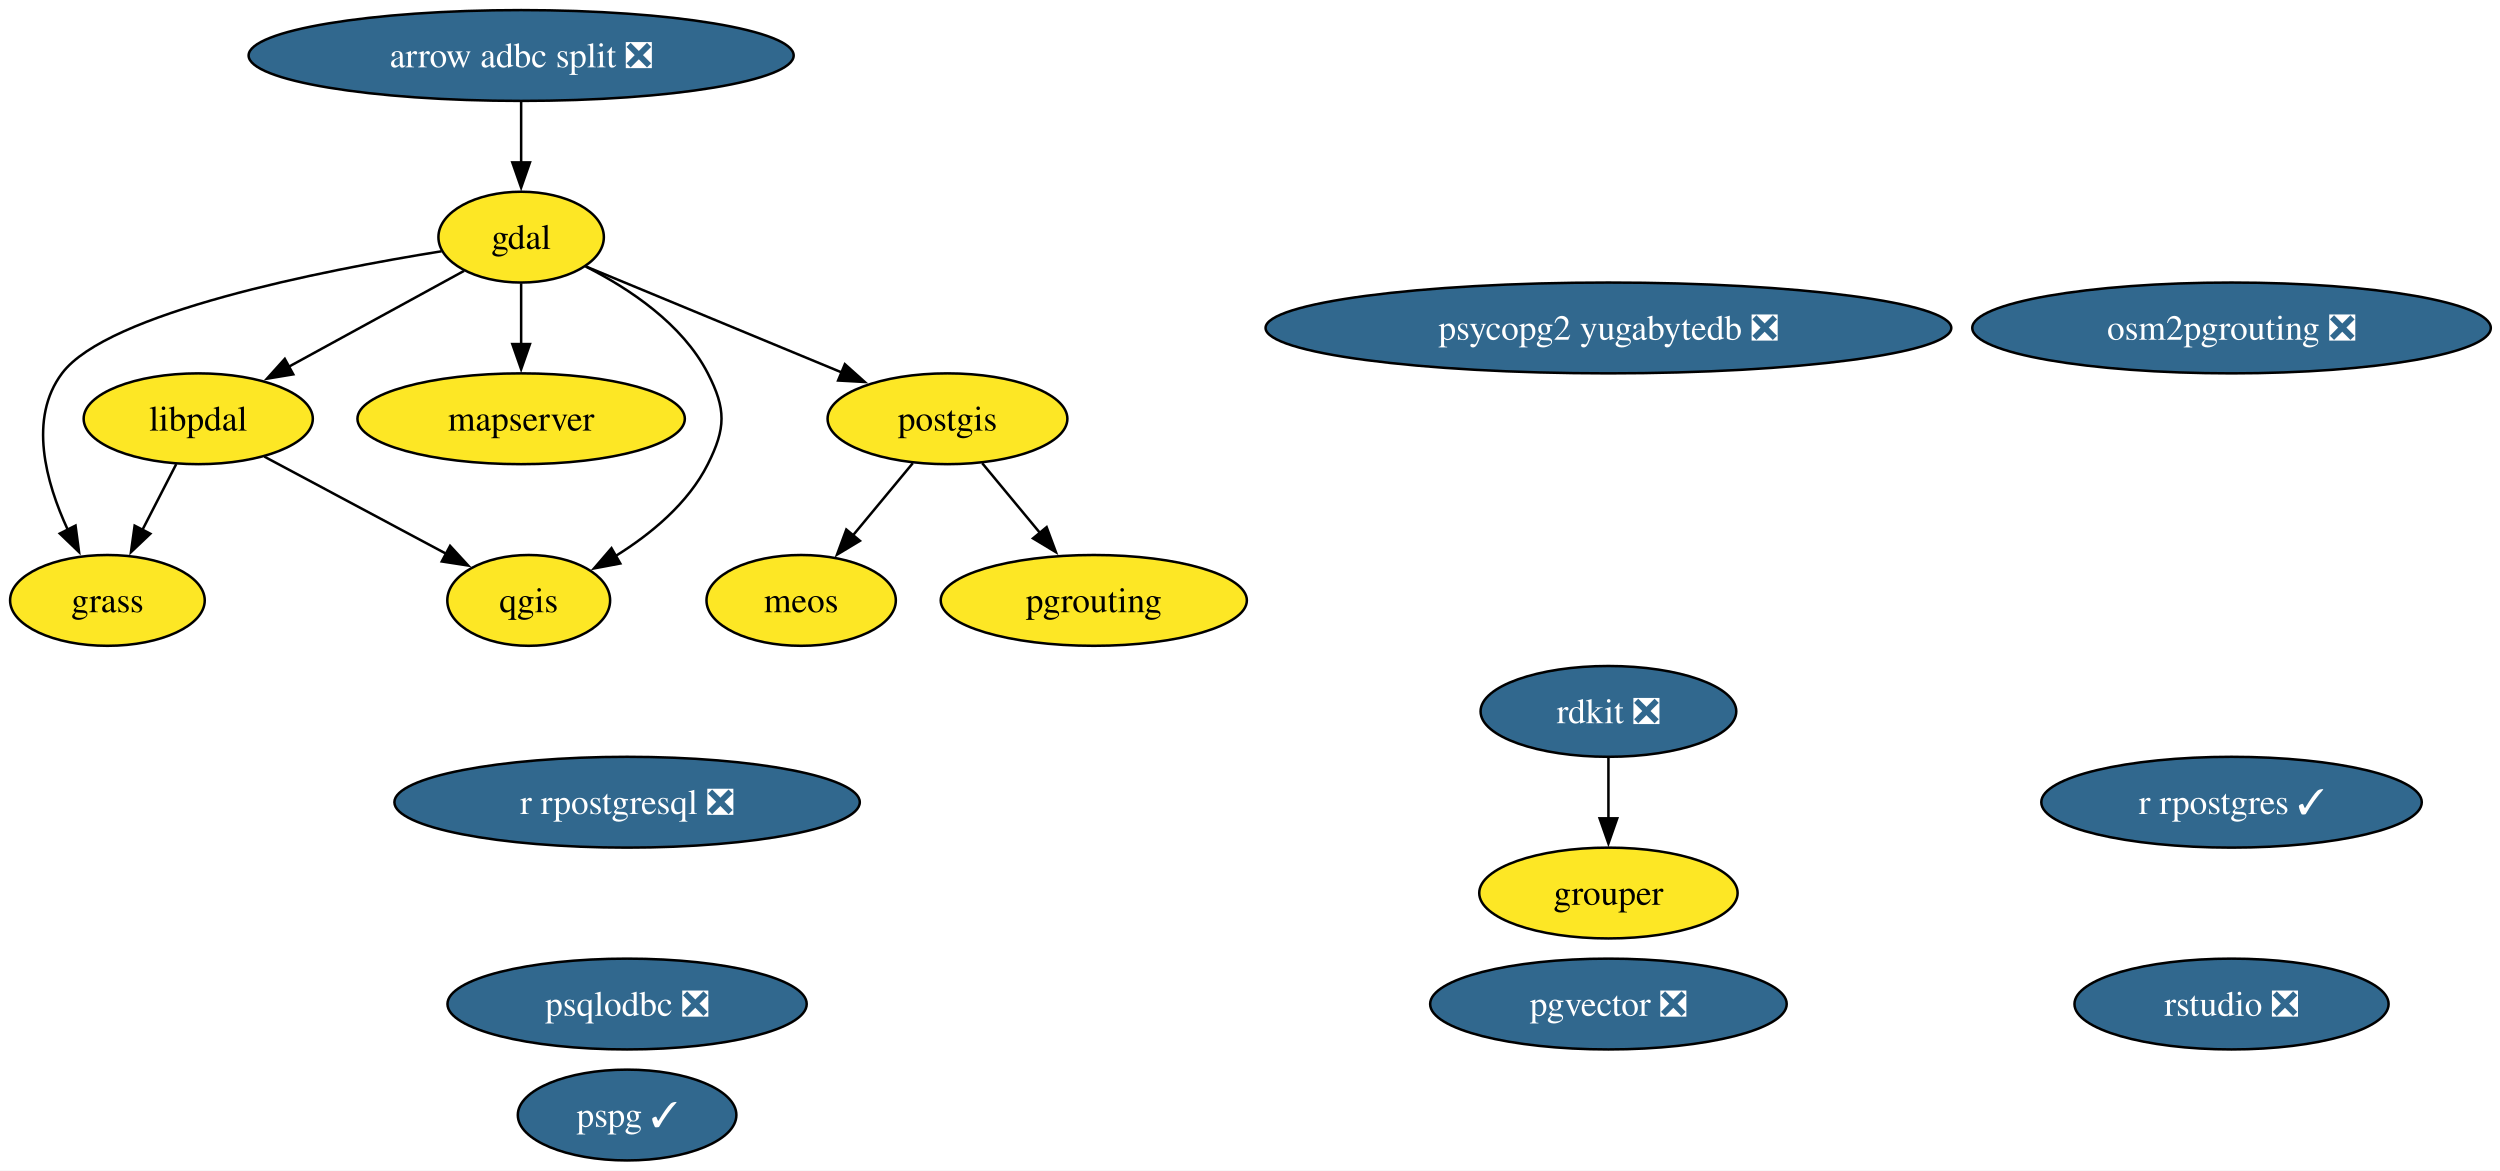
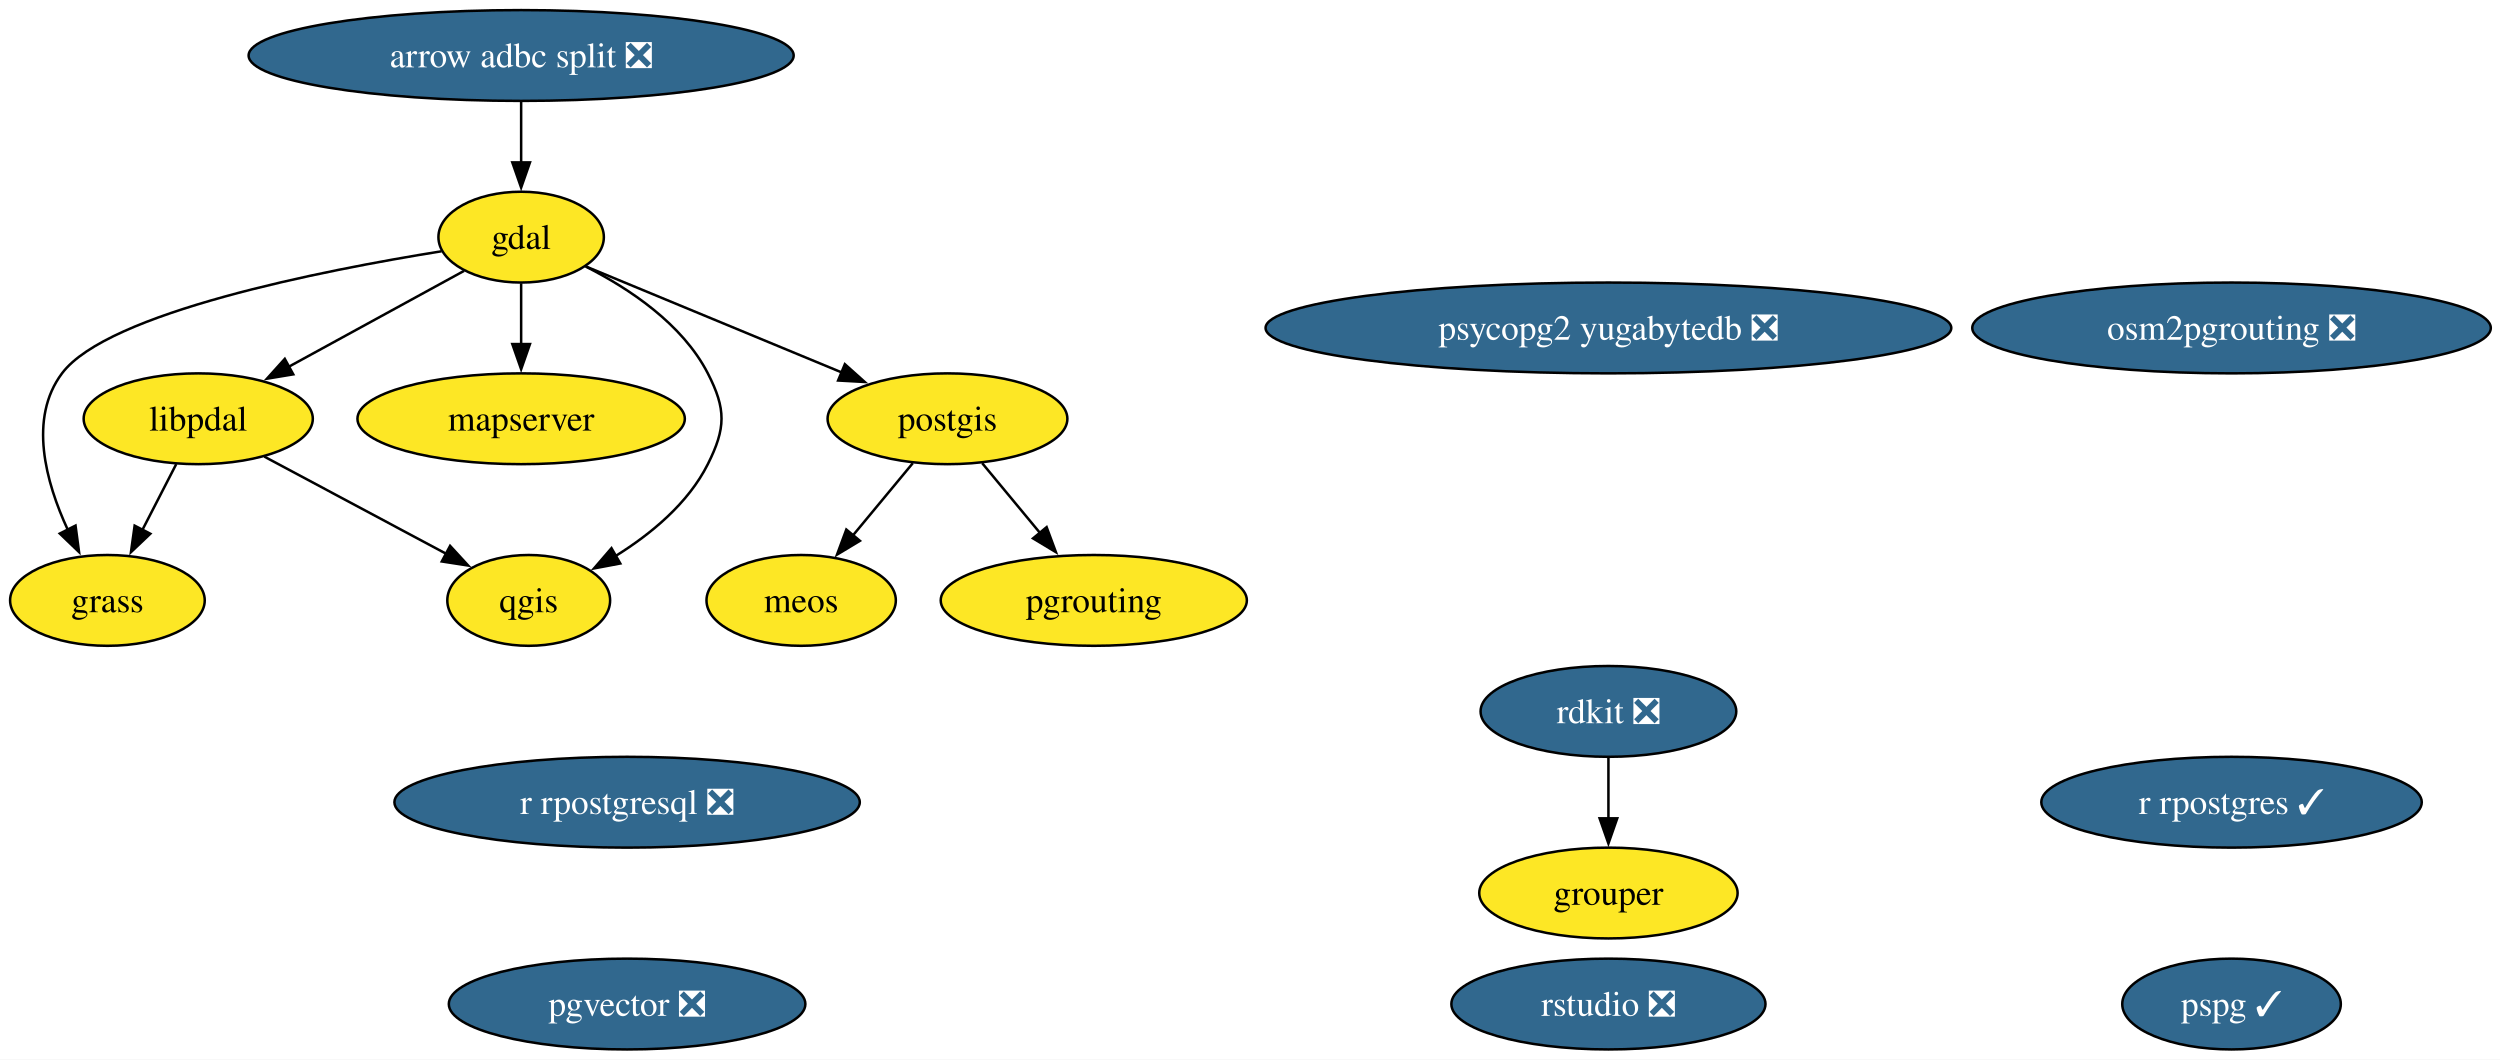
- <svg xmlns="http://www.w3.org/2000/svg" xmlns:xlink="http://www.w3.org/1999/xlink" width="991pt" height="464pt" viewBox="0.00 0.00 991.00 464.00">
-   <g id="graph0" class="graph" transform="scale(1 1) rotate(0) translate(4 460)">
-     <polygon fill="white" stroke="none" points="-4,4 -4,-460 987.35,-460 987.35,4 -4,4" />
+ <svg xmlns="http://www.w3.org/2000/svg" xmlns:xlink="http://www.w3.org/1999/xlink" width="991pt" height="420pt" viewBox="0.00 0.00 991.00 420.00">
+   <g id="graph0" class="graph" transform="scale(1 1) rotate(0) translate(4 416)">
+     <polygon fill="white" stroke="none" points="-4,4 -4,-416 987.35,-416 987.35,4 -4,4" />
    <g id="node1" class="node">
      <g id="a_node1">
        <a xlink:href="https://github.com/conda-forge/arrow-adbc-split-feedstock/pull/52" xlink:title="arrow adbc split ❎">
-           <ellipse fill="#31688e" stroke="black" cx="202.58" cy="-438" rx="108.03" ry="18" />
-           <text xml:space="preserve" text-anchor="middle" x="202.58" y="-433.32" font-family="Times,serif" font-size="14.00" fill="white">arrow adbc split ❎</text>
+           <ellipse fill="#31688e" stroke="black" cx="202.58" cy="-394" rx="108.03" ry="18" />
+           <text xml:space="preserve" text-anchor="middle" x="202.58" y="-389.32" font-family="Times,serif" font-size="14.00" fill="white">arrow adbc split ❎</text>
        </a>
      </g>
    </g>
    <g id="node2" class="node">
      <g id="a_node2">
        <a xlink:href="https://github.com/conda-forge/gdal-feedstock" xlink:title="gdal">
-           <ellipse fill="#fde725" stroke="black" cx="202.58" cy="-366" rx="32.79" ry="18" />
-           <text xml:space="preserve" text-anchor="middle" x="202.58" y="-361.32" font-family="Times,serif" font-size="14.00">gdal</text>
+           <ellipse fill="#fde725" stroke="black" cx="202.58" cy="-322" rx="32.79" ry="18" />
+           <text xml:space="preserve" text-anchor="middle" x="202.58" y="-317.32" font-family="Times,serif" font-size="14.00">gdal</text>
        </a>
      </g>
    </g>
    <g id="edge1" class="edge">
-       <path fill="none" stroke="black" d="M202.58,-419.7C202.58,-412.41 202.58,-403.73 202.58,-395.54" />
-       <polygon fill="black" stroke="black" points="206.08,-395.62 202.58,-385.62 199.08,-395.62 206.08,-395.62" />
+       <path fill="none" stroke="black" d="M202.58,-375.7C202.58,-368.41 202.58,-359.73 202.58,-351.54" />
+       <polygon fill="black" stroke="black" points="206.08,-351.62 202.58,-341.62 199.08,-351.62 206.08,-351.62" />
    </g>
    <g id="node3" class="node">
      <g id="a_node3">
        <a xlink:href="https://github.com/conda-forge/grass-feedstock" xlink:title="grass">
-           <ellipse fill="#fde725" stroke="black" cx="38.58" cy="-222" rx="38.58" ry="18" />
-           <text xml:space="preserve" text-anchor="middle" x="38.58" y="-217.32" font-family="Times,serif" font-size="14.00">grass</text>
+           <ellipse fill="#fde725" stroke="black" cx="38.58" cy="-178" rx="38.58" ry="18" />
+           <text xml:space="preserve" text-anchor="middle" x="38.58" y="-173.32" font-family="Times,serif" font-size="14.00">grass</text>
        </a>
      </g>
    </g>
    <g id="edge2" class="edge">
-       <path fill="none" stroke="black" d="M171.03,-360.4C123.89,-352.82 38.65,-336.09 20.58,-312 7.23,-294.21 14.07,-268.99 22.89,-249.94" />
-       <polygon fill="black" stroke="black" points="25.94,-251.66 27.34,-241.16 19.7,-248.5 25.94,-251.66" />
+       <path fill="none" stroke="black" d="M171.03,-316.4C123.89,-308.82 38.65,-292.09 20.58,-268 7.23,-250.21 14.07,-224.99 22.89,-205.94" />
+       <polygon fill="black" stroke="black" points="25.94,-207.66 27.34,-197.16 19.7,-204.5 25.94,-207.66" />
    </g>
    <g id="node5" class="node">
      <g id="a_node5">
        <a xlink:href="https://github.com/conda-forge/libpdal-feedstock" xlink:title="libpdal">
-           <ellipse fill="#fde725" stroke="black" cx="74.58" cy="-294" rx="45.42" ry="18" />
-           <text xml:space="preserve" text-anchor="middle" x="74.58" y="-289.32" font-family="Times,serif" font-size="14.00">libpdal</text>
+           <ellipse fill="#fde725" stroke="black" cx="74.58" cy="-250" rx="45.42" ry="18" />
+           <text xml:space="preserve" text-anchor="middle" x="74.58" y="-245.32" font-family="Times,serif" font-size="14.00">libpdal</text>
        </a>
      </g>
    </g>
    <g id="edge3" class="edge">
-       <path fill="none" stroke="black" d="M179.99,-352.65C160.7,-342.1 132.61,-326.73 110.27,-314.52" />
-       <polygon fill="black" stroke="black" points="112.25,-311.61 101.8,-309.88 108.89,-317.75 112.25,-311.61" />
+       <path fill="none" stroke="black" d="M179.99,-308.65C160.7,-298.1 132.61,-282.73 110.27,-270.52" />
+       <polygon fill="black" stroke="black" points="112.25,-267.61 101.8,-265.88 108.89,-273.75 112.25,-267.61" />
    </g>
    <g id="node6" class="node">
      <g id="a_node6">
        <a xlink:href="https://github.com/conda-forge/mapserver-feedstock" xlink:title="mapserver">
-           <ellipse fill="#fde725" stroke="black" cx="202.58" cy="-294" rx="64.89" ry="18" />
-           <text xml:space="preserve" text-anchor="middle" x="202.58" y="-289.32" font-family="Times,serif" font-size="14.00">mapserver</text>
+           <ellipse fill="#fde725" stroke="black" cx="202.58" cy="-250" rx="64.89" ry="18" />
+           <text xml:space="preserve" text-anchor="middle" x="202.58" y="-245.32" font-family="Times,serif" font-size="14.00">mapserver</text>
        </a>
      </g>
    </g>
    <g id="edge4" class="edge">
-       <path fill="none" stroke="black" d="M202.58,-347.7C202.58,-340.41 202.58,-331.73 202.58,-323.54" />
-       <polygon fill="black" stroke="black" points="206.08,-323.62 202.58,-313.62 199.08,-323.62 206.08,-323.62" />
+       <path fill="none" stroke="black" d="M202.58,-303.7C202.58,-296.41 202.58,-287.73 202.58,-279.54" />
+       <polygon fill="black" stroke="black" points="206.08,-279.62 202.58,-269.62 199.08,-279.62 206.08,-279.62" />
    </g>
    <g id="node11" class="node">
      <g id="a_node11">
        <a xlink:href="https://github.com/conda-forge/postgis-feedstock" xlink:title="postgis">
-           <ellipse fill="#fde725" stroke="black" cx="371.58" cy="-294" rx="47.53" ry="18" />
-           <text xml:space="preserve" text-anchor="middle" x="371.58" y="-289.32" font-family="Times,serif" font-size="14.00">postgis</text>
+           <ellipse fill="#fde725" stroke="black" cx="371.58" cy="-250" rx="47.53" ry="18" />
+           <text xml:space="preserve" text-anchor="middle" x="371.58" y="-245.32" font-family="Times,serif" font-size="14.00">postgis</text>
        </a>
      </g>
    </g>
    <g id="edge5" class="edge">
-       <path fill="none" stroke="black" d="M228.25,-354.37C255.21,-343.2 298.04,-325.46 329.86,-312.28" />
-       <polygon fill="black" stroke="black" points="330.9,-315.64 338.8,-308.58 328.22,-309.17 330.9,-315.64" />
+       <path fill="none" stroke="black" d="M228.25,-310.37C255.21,-299.2 298.04,-281.46 329.86,-268.28" />
+       <polygon fill="black" stroke="black" points="330.9,-271.64 338.8,-264.58 328.22,-265.17 330.9,-271.64" />
    </g>
-     <g id="node15" class="node">
-       <g id="a_node15">
+     <g id="node14" class="node">
+       <g id="a_node14">
        <a xlink:href="https://github.com/conda-forge/qgis-feedstock" xlink:title="qgis">
-           <ellipse fill="#fde725" stroke="black" cx="205.58" cy="-222" rx="32.27" ry="18" />
-           <text xml:space="preserve" text-anchor="middle" x="205.58" y="-217.32" font-family="Times,serif" font-size="14.00">qgis</text>
+           <ellipse fill="#fde725" stroke="black" cx="205.58" cy="-178" rx="32.27" ry="18" />
+           <text xml:space="preserve" text-anchor="middle" x="205.58" y="-173.32" font-family="Times,serif" font-size="14.00">qgis</text>
        </a>
      </g>
    </g>
    <g id="edge6" class="edge">
-       <path fill="none" stroke="black" d="M228.17,-354.34C245.29,-345.68 266.47,-331.68 276.58,-312 283.89,-297.77 283.75,-290.3 276.58,-276 268.81,-260.51 254.13,-248.39 240.13,-239.67" />
-       <polygon fill="black" stroke="black" points="241.88,-236.64 231.47,-234.68 238.39,-242.71 241.88,-236.64" />
+       <path fill="none" stroke="black" d="M228.17,-310.34C245.29,-301.68 266.47,-287.68 276.58,-268 283.89,-253.77 283.75,-246.3 276.58,-232 268.81,-216.51 254.13,-204.39 240.13,-195.67" />
+       <polygon fill="black" stroke="black" points="241.88,-192.64 231.47,-190.68 238.39,-198.71 241.88,-192.64" />
    </g>
    <g id="node4" class="node">
      <g id="a_node4">
        <a xlink:href="https://github.com/conda-forge/grouper-feedstock" xlink:title="grouper">
-           <ellipse fill="#fde725" stroke="black" cx="633.58" cy="-106" rx="51.21" ry="18" />
-           <text xml:space="preserve" text-anchor="middle" x="633.58" y="-101.33" font-family="Times,serif" font-size="14.00">grouper</text>
+           <ellipse fill="#fde725" stroke="black" cx="633.58" cy="-62" rx="51.21" ry="18" />
+           <text xml:space="preserve" text-anchor="middle" x="633.58" y="-57.33" font-family="Times,serif" font-size="14.00">grouper</text>
        </a>
      </g>
    </g>
    <g id="edge7" class="edge">
-       <path fill="none" stroke="black" d="M65.87,-276.05C61.84,-268.23 56.97,-258.75 52.46,-249.98" />
-       <polygon fill="black" stroke="black" points="55.59,-248.43 47.91,-241.13 49.37,-251.63 55.59,-248.43" />
+       <path fill="none" stroke="black" d="M65.87,-232.05C61.84,-224.23 56.97,-214.75 52.46,-205.98" />
+       <polygon fill="black" stroke="black" points="55.59,-204.43 47.91,-197.13 49.37,-207.63 55.59,-204.43" />
    </g>
    <g id="edge8" class="edge">
-       <path fill="none" stroke="black" d="M100.78,-279C121.53,-267.91 150.64,-252.36 172.92,-240.45" />
-       <polygon fill="black" stroke="black" points="174.42,-243.62 181.59,-235.82 171.12,-237.44 174.42,-243.62" />
+       <path fill="none" stroke="black" d="M100.78,-235C121.53,-223.91 150.64,-208.36 172.92,-196.45" />
+       <polygon fill="black" stroke="black" points="174.42,-199.62 181.59,-191.82 171.12,-193.44 174.42,-199.62" />
    </g>
    <g id="node7" class="node">
      <g id="a_node7">
        <a xlink:href="https://github.com/conda-forge/meos-feedstock" xlink:title="meos">
-           <ellipse fill="#fde725" stroke="black" cx="313.58" cy="-222" rx="37.53" ry="18" />
-           <text xml:space="preserve" text-anchor="middle" x="313.58" y="-217.32" font-family="Times,serif" font-size="14.00">meos</text>
+           <ellipse fill="#fde725" stroke="black" cx="313.58" cy="-178" rx="37.53" ry="18" />
+           <text xml:space="preserve" text-anchor="middle" x="313.58" y="-173.32" font-family="Times,serif" font-size="14.00">meos</text>
        </a>
      </g>
    </g>
    <g id="node8" class="node">
      <g id="a_node8">
        <a xlink:href="https://github.com/conda-forge/osm2pgrouting-feedstock/pull/13" xlink:title="osm2pgrouting ❎">
-           <ellipse fill="#31688e" stroke="black" cx="880.58" cy="-330" rx="102.77" ry="18" />
-           <text xml:space="preserve" text-anchor="middle" x="880.58" y="-325.32" font-family="Times,serif" font-size="14.00" fill="white">osm2pgrouting ❎</text>
+           <ellipse fill="#31688e" stroke="black" cx="880.58" cy="-286" rx="102.77" ry="18" />
+           <text xml:space="preserve" text-anchor="middle" x="880.58" y="-281.32" font-family="Times,serif" font-size="14.00" fill="white">osm2pgrouting ❎</text>
        </a>
      </g>
    </g>
    <g id="node9" class="node">
      <g id="a_node9">
        <a xlink:href="https://github.com/conda-forge/pgrouting-feedstock" xlink:title="pgrouting">
-           <ellipse fill="#fde725" stroke="black" cx="429.58" cy="-222" rx="60.68" ry="18" />
-           <text xml:space="preserve" text-anchor="middle" x="429.58" y="-217.32" font-family="Times,serif" font-size="14.00">pgrouting</text>
+           <ellipse fill="#fde725" stroke="black" cx="429.58" cy="-178" rx="60.68" ry="18" />
+           <text xml:space="preserve" text-anchor="middle" x="429.58" y="-173.32" font-family="Times,serif" font-size="14.00">pgrouting</text>
        </a>
      </g>
    </g>
    <g id="node10" class="node">
      <g id="a_node10">
        <a xlink:href="https://github.com/conda-forge/pgvector-feedstock/pull/44" xlink:title="pgvector ❎">
-           <ellipse fill="#31688e" stroke="black" cx="633.58" cy="-62" rx="70.67" ry="18" />
-           <text xml:space="preserve" text-anchor="middle" x="633.58" y="-57.33" font-family="Times,serif" font-size="14.00" fill="white">pgvector ❎</text>
+           <ellipse fill="#31688e" stroke="black" cx="244.58" cy="-18" rx="70.67" ry="18" />
+           <text xml:space="preserve" text-anchor="middle" x="244.58" y="-13.32" font-family="Times,serif" font-size="14.00" fill="white">pgvector ❎</text>
        </a>
      </g>
    </g>
    <g id="edge9" class="edge">
-       <path fill="none" stroke="black" d="M357.84,-276.41C350.73,-267.83 341.91,-257.19 334.02,-247.67" />
-       <polygon fill="black" stroke="black" points="336.87,-245.62 327.79,-240.15 331.48,-250.09 336.87,-245.62" />
+       <path fill="none" stroke="black" d="M357.84,-232.41C350.73,-223.83 341.91,-213.19 334.02,-203.67" />
+       <polygon fill="black" stroke="black" points="336.87,-201.62 327.79,-196.15 331.48,-206.09 336.87,-201.62" />
    </g>
    <g id="edge10" class="edge">
-       <path fill="none" stroke="black" d="M385.33,-276.41C392.16,-268.16 400.57,-258.01 408.22,-248.78" />
-       <polygon fill="black" stroke="black" points="410.88,-251.05 414.57,-241.12 405.49,-246.59 410.88,-251.05" />
+       <path fill="none" stroke="black" d="M385.33,-232.41C392.16,-224.16 400.57,-214.01 408.22,-204.78" />
+       <polygon fill="black" stroke="black" points="410.88,-207.05 414.57,-197.12 405.49,-202.59 410.88,-207.05" />
    </g>
    <g id="node12" class="node">
      <g id="a_node12">
        <a xlink:href="https://github.com/conda-forge/pspg-feedstock/pull/12" xlink:title="pspg ✓">
-           <ellipse fill="#31688e" stroke="black" cx="244.58" cy="-18" rx="43.32" ry="18" />
-           <text xml:space="preserve" text-anchor="middle" x="244.58" y="-13.32" font-family="Times,serif" font-size="14.00" fill="white">pspg ✓</text>
+           <ellipse fill="#31688e" stroke="black" cx="880.58" cy="-18" rx="43.32" ry="18" />
+           <text xml:space="preserve" text-anchor="middle" x="880.58" y="-13.32" font-family="Times,serif" font-size="14.00" fill="white">pspg ✓</text>
        </a>
      </g>
    </g>
    <g id="node13" class="node">
      <g id="a_node13">
-         <a xlink:href="https://github.com/conda-forge/psqlodbc-feedstock/pull/18" xlink:title="psqlodbc ❎">
-           <ellipse fill="#31688e" stroke="black" cx="244.58" cy="-62" rx="71.2" ry="18" />
-           <text xml:space="preserve" text-anchor="middle" x="244.58" y="-57.33" font-family="Times,serif" font-size="14.00" fill="white">psqlodbc ❎</text>
+         <a xlink:href="https://github.com/conda-forge/psycopg2-yugabytedb-feedstock/pull/13" xlink:title="psycopg2 yugabytedb ❎">
+           <ellipse fill="#31688e" stroke="black" cx="633.58" cy="-286" rx="135.91" ry="18" />
+           <text xml:space="preserve" text-anchor="middle" x="633.58" y="-281.32" font-family="Times,serif" font-size="14.00" fill="white">psycopg2 yugabytedb ❎</text>
        </a>
      </g>
    </g>
-     <g id="node14" class="node">
-       <g id="a_node14">
-         <a xlink:href="https://github.com/conda-forge/psycopg2-yugabytedb-feedstock/pull/13" xlink:title="psycopg2 yugabytedb ❎">
-           <ellipse fill="#31688e" stroke="black" cx="633.58" cy="-330" rx="135.91" ry="18" />
-           <text xml:space="preserve" text-anchor="middle" x="633.58" y="-325.32" font-family="Times,serif" font-size="14.00" fill="white">psycopg2 yugabytedb ❎</text>
+     <g id="node15" class="node">
+       <g id="a_node15">
+         <a xlink:href="https://github.com/conda-forge/r-rpostgres-feedstock/pull/38" xlink:title="r rpostgres ✓">
+           <ellipse fill="#31688e" stroke="black" cx="880.58" cy="-98" rx="75.41" ry="18" />
+           <text xml:space="preserve" text-anchor="middle" x="880.58" y="-93.33" font-family="Times,serif" font-size="14.00" fill="white">r rpostgres ✓</text>
        </a>
      </g>
    </g>
    <g id="node16" class="node">
      <g id="a_node16">
-         <a xlink:href="https://github.com/conda-forge/r-rpostgres-feedstock/pull/38" xlink:title="r rpostgres ✓">
-           <ellipse fill="#31688e" stroke="black" cx="880.58" cy="-142" rx="75.41" ry="18" />
-           <text xml:space="preserve" text-anchor="middle" x="880.58" y="-137.32" font-family="Times,serif" font-size="14.00" fill="white">r rpostgres ✓</text>
+         <a xlink:href="https://github.com/conda-forge/r-rpostgresql-feedstock/pull/29" xlink:title="r rpostgresql ❎">
+           <ellipse fill="#31688e" stroke="black" cx="244.58" cy="-98" rx="92.24" ry="18" />
+           <text xml:space="preserve" text-anchor="middle" x="244.58" y="-93.33" font-family="Times,serif" font-size="14.00" fill="white">r rpostgresql ❎</text>
        </a>
      </g>
    </g>
    <g id="node17" class="node">
      <g id="a_node17">
-         <a xlink:href="https://github.com/conda-forge/r-rpostgresql-feedstock/pull/29" xlink:title="r rpostgresql ❎">
-           <ellipse fill="#31688e" stroke="black" cx="244.58" cy="-142" rx="92.24" ry="18" />
-           <text xml:space="preserve" text-anchor="middle" x="244.58" y="-137.32" font-family="Times,serif" font-size="14.00" fill="white">r rpostgresql ❎</text>
-         </a>
-       </g>
-     </g>
-     <g id="node18" class="node">
-       <g id="a_node18">
        <a xlink:href="https://github.com/conda-forge/rdkit-feedstock/pull/240" xlink:title="rdkit ❎">
-           <ellipse fill="#31688e" stroke="black" cx="633.58" cy="-178" rx="50.68" ry="18" />
-           <text xml:space="preserve" text-anchor="middle" x="633.58" y="-173.32" font-family="Times,serif" font-size="14.00" fill="white">rdkit ❎</text>
+           <ellipse fill="#31688e" stroke="black" cx="633.58" cy="-134" rx="50.68" ry="18" />
+           <text xml:space="preserve" text-anchor="middle" x="633.58" y="-129.32" font-family="Times,serif" font-size="14.00" fill="white">rdkit ❎</text>
        </a>
      </g>
    </g>
    <g id="edge11" class="edge">
-       <path fill="none" stroke="black" d="M633.58,-159.7C633.58,-152.41 633.58,-143.73 633.58,-135.54" />
-       <polygon fill="black" stroke="black" points="637.08,-135.62 633.58,-125.62 630.08,-135.62 637.08,-135.62" />
+       <path fill="none" stroke="black" d="M633.58,-115.7C633.58,-108.41 633.58,-99.73 633.58,-91.54" />
+       <polygon fill="black" stroke="black" points="637.08,-91.62 633.58,-81.62 630.08,-91.62 637.08,-91.62" />
    </g>
-     <g id="node19" class="node">
-       <g id="a_node19">
+     <g id="node18" class="node">
+       <g id="a_node18">
        <a xlink:href="https://github.com/conda-forge/rstudio-feedstock/pull/50" xlink:title="rstudio ❎">
-           <ellipse fill="#31688e" stroke="black" cx="880.58" cy="-62" rx="62.26" ry="18" />
-           <text xml:space="preserve" text-anchor="middle" x="880.58" y="-57.33" font-family="Times,serif" font-size="14.00" fill="white">rstudio ❎</text>
+           <ellipse fill="#31688e" stroke="black" cx="633.58" cy="-18" rx="62.26" ry="18" />
+           <text xml:space="preserve" text-anchor="middle" x="633.58" y="-13.32" font-family="Times,serif" font-size="14.00" fill="white">rstudio ❎</text>
        </a>
      </g>
    </g>
  </g>
</svg>
